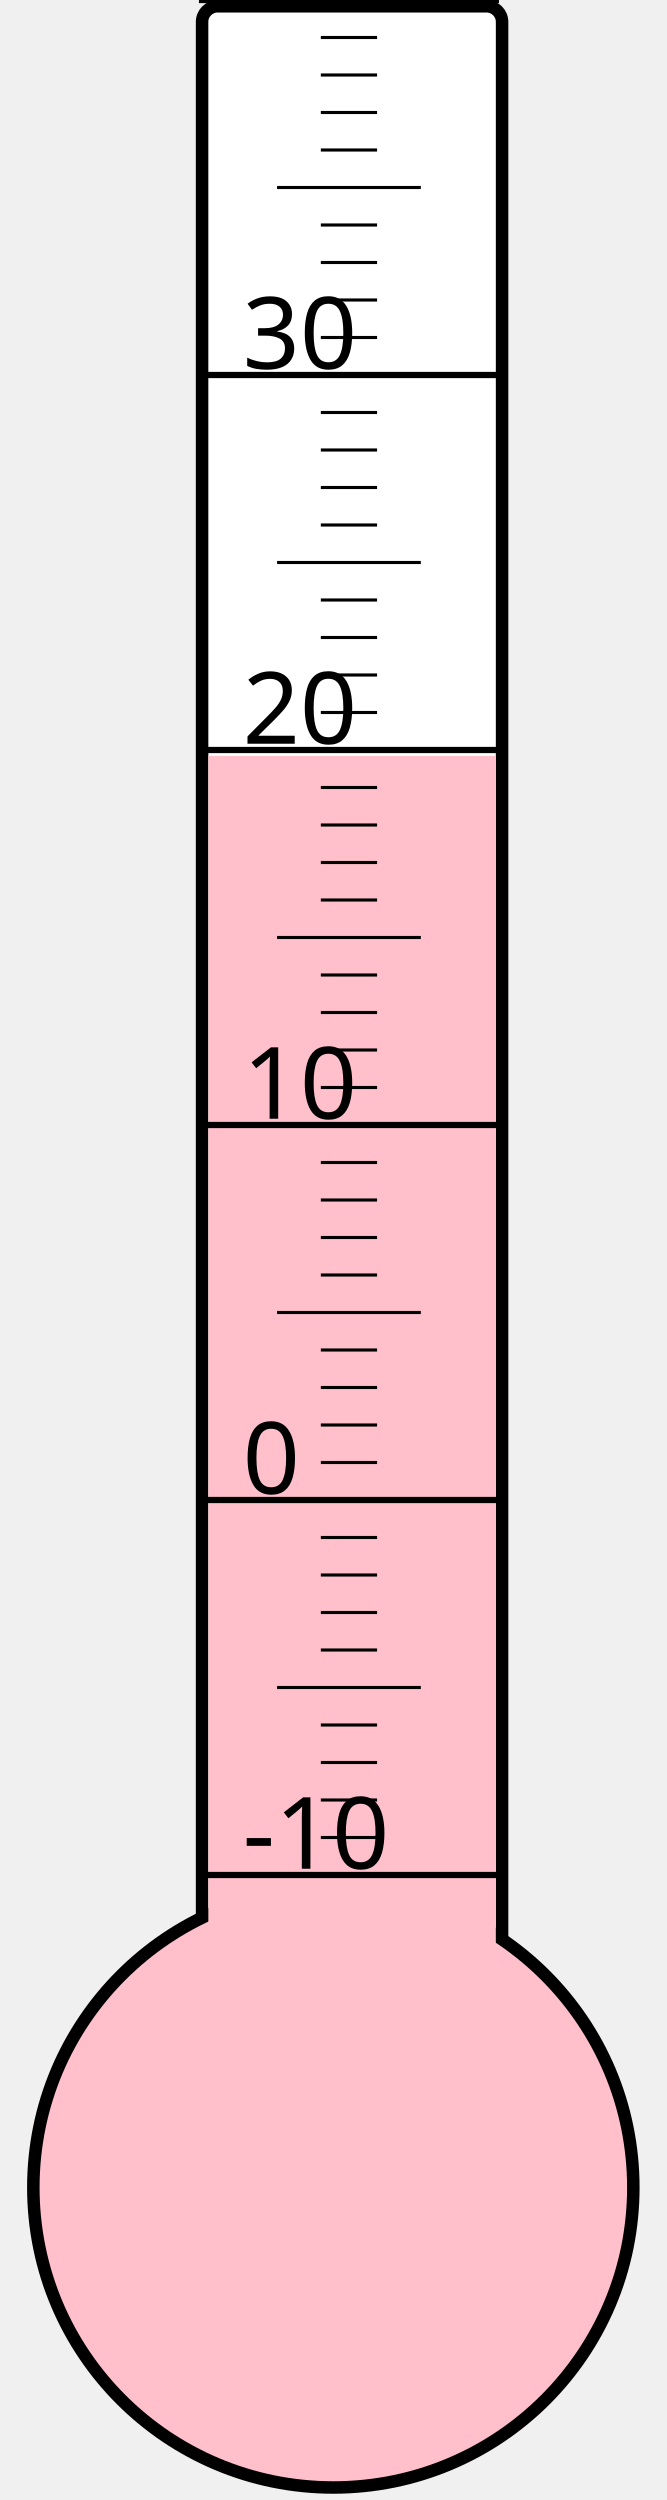
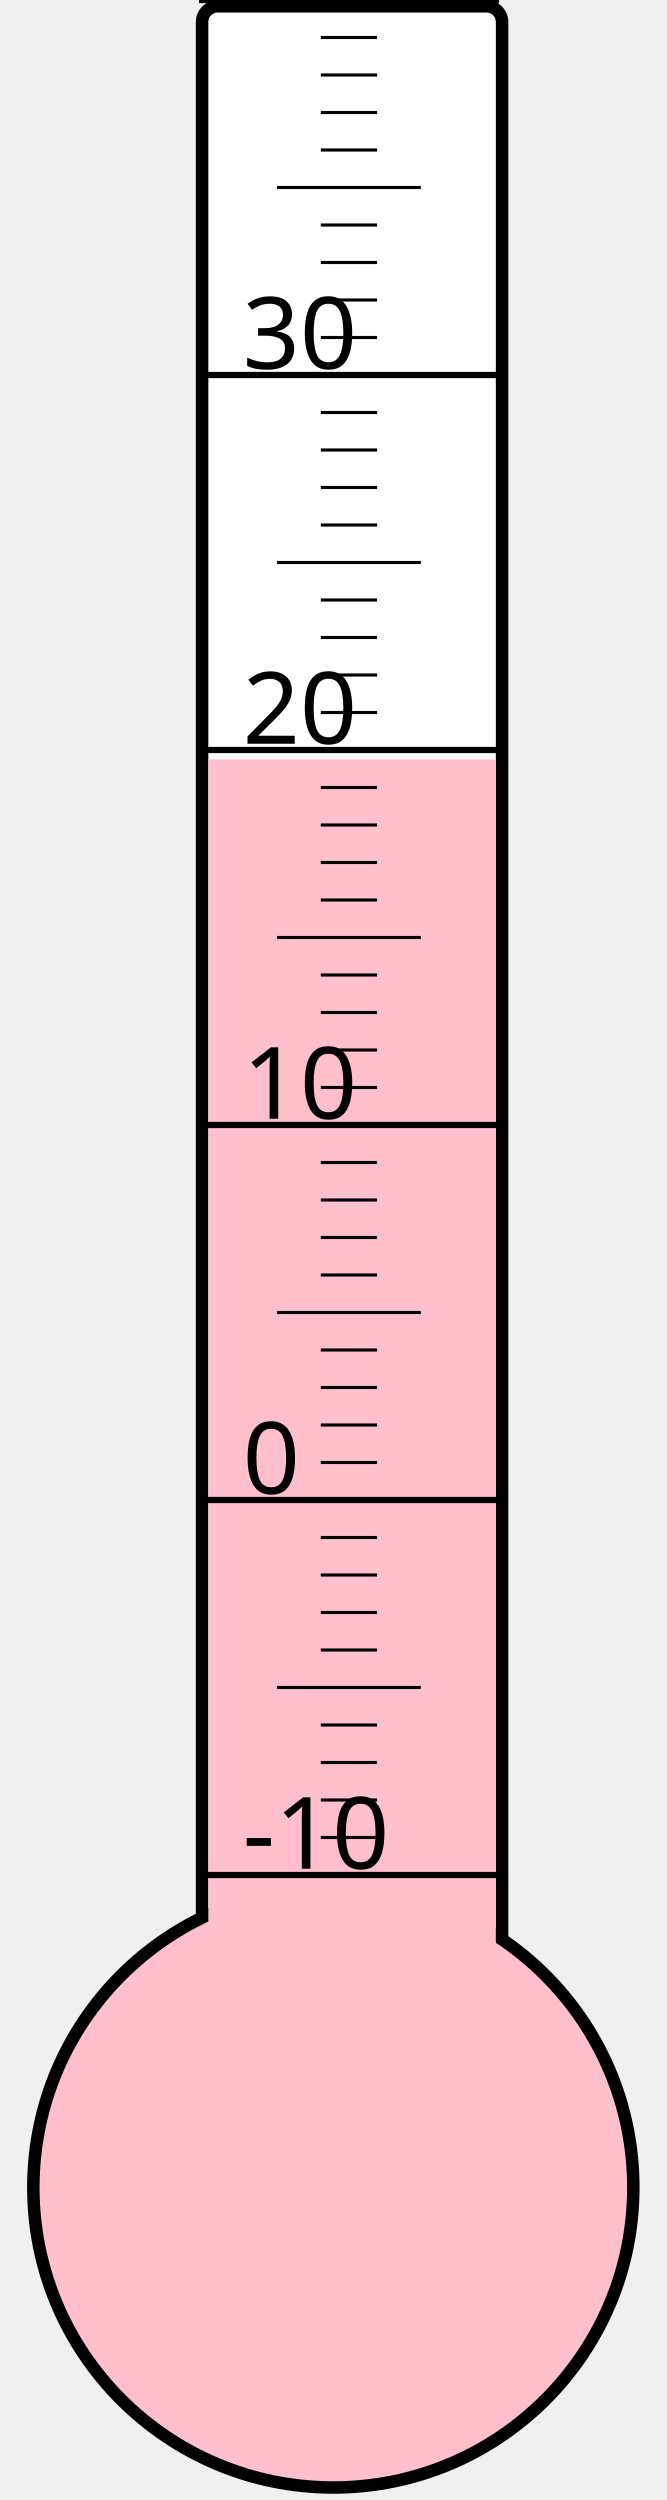
<svg xmlns="http://www.w3.org/2000/svg" width="40px" height="150px" viewBox="0 0 200 800">
  <rect width="200" height="800" x="0" y="0" style="fill: #ffffeb; fill-opacity: 0;" />
  <rect width="96" height="680" x="58" y="2" rx="5" ry="5" style="fill: white; fill-opacity: 1; stroke: black; stroke-width: 4;" />
  <circle cx="100" cy="700" r="96" style="fill: pink; stroke: black; stroke-width: 4;" />
-   <rect width="92" height="458.125" x="60" y="241.875" style="fill: pink; fill-opacity: 1; stroke-width: 0;" />
+   <rect width="92" height="457.0" x="60" y="243.0" style="fill: pink; fill-opacity: 1; stroke-width: 0;" />
  <text x="71" y="598" style="font-family: sans-serif; font-size: 24pt;">-10</text>
  <text x="71" y="478" style="font-family: sans-serif; font-size: 24pt;">0</text>
  <text x="71" y="358" style="font-family: sans-serif; font-size: 24pt;">10</text>
  <text x="71" y="238" style="font-family: sans-serif; font-size: 24pt;">20</text>
  <text x="71" y="118" style="font-family: sans-serif; font-size: 24pt;">30</text>
  <g style="stroke: black;">
    <line x1="57" y1="600" x2="153" y2="600" style="stroke-width: 2;" />
    <line x1="96" y1="588" x2="114" y2="588" style="stroke-width: 1;" />
    <line x1="96" y1="576" x2="114" y2="576" style="stroke-width: 1;" />
    <line x1="96" y1="564" x2="114" y2="564" style="stroke-width: 1;" />
    <line x1="96" y1="552" x2="114" y2="552" style="stroke-width: 1;" />
    <line x1="82" y1="540" x2="128" y2="540" style="stroke-width: 1;" />
    <line x1="96" y1="528" x2="114" y2="528" style="stroke-width: 1;" />
    <line x1="96" y1="516" x2="114" y2="516" style="stroke-width: 1;" />
    <line x1="96" y1="504" x2="114" y2="504" style="stroke-width: 1;" />
    <line x1="96" y1="492" x2="114" y2="492" style="stroke-width: 1;" />
    <line x1="57" y1="480" x2="153" y2="480" style="stroke-width: 2;" />
    <line x1="96" y1="468" x2="114" y2="468" style="stroke-width: 1;" />
    <line x1="96" y1="456" x2="114" y2="456" style="stroke-width: 1;" />
    <line x1="96" y1="444" x2="114" y2="444" style="stroke-width: 1;" />
    <line x1="96" y1="432" x2="114" y2="432" style="stroke-width: 1;" />
    <line x1="82" y1="420" x2="128" y2="420" style="stroke-width: 1;" />
    <line x1="96" y1="408" x2="114" y2="408" style="stroke-width: 1;" />
    <line x1="96" y1="396" x2="114" y2="396" style="stroke-width: 1;" />
    <line x1="96" y1="384" x2="114" y2="384" style="stroke-width: 1;" />
    <line x1="96" y1="372" x2="114" y2="372" style="stroke-width: 1;" />
    <line x1="57" y1="360" x2="153" y2="360" style="stroke-width: 2;" />
    <line x1="96" y1="348" x2="114" y2="348" style="stroke-width: 1;" />
    <line x1="96" y1="336" x2="114" y2="336" style="stroke-width: 1;" />
    <line x1="96" y1="324" x2="114" y2="324" style="stroke-width: 1;" />
    <line x1="96" y1="312" x2="114" y2="312" style="stroke-width: 1;" />
    <line x1="82" y1="300" x2="128" y2="300" style="stroke-width: 1;" />
    <line x1="96" y1="288" x2="114" y2="288" style="stroke-width: 1;" />
    <line x1="96" y1="276" x2="114" y2="276" style="stroke-width: 1;" />
    <line x1="96" y1="264" x2="114" y2="264" style="stroke-width: 1;" />
    <line x1="96" y1="252" x2="114" y2="252" style="stroke-width: 1;" />
    <line x1="57" y1="240" x2="153" y2="240" style="stroke-width: 2;" />
    <line x1="96" y1="228" x2="114" y2="228" style="stroke-width: 1;" />
    <line x1="96" y1="216" x2="114" y2="216" style="stroke-width: 1;" />
    <line x1="96" y1="204" x2="114" y2="204" style="stroke-width: 1;" />
    <line x1="96" y1="192" x2="114" y2="192" style="stroke-width: 1;" />
    <line x1="82" y1="180" x2="128" y2="180" style="stroke-width: 1;" />
    <line x1="96" y1="168" x2="114" y2="168" style="stroke-width: 1;" />
    <line x1="96" y1="156" x2="114" y2="156" style="stroke-width: 1;" />
    <line x1="96" y1="144" x2="114" y2="144" style="stroke-width: 1;" />
    <line x1="96" y1="132" x2="114" y2="132" style="stroke-width: 1;" />
    <line x1="57" y1="120" x2="153" y2="120" style="stroke-width: 2;" />
    <line x1="96" y1="108" x2="114" y2="108" style="stroke-width: 1;" />
    <line x1="96" y1="96" x2="114" y2="96" style="stroke-width: 1;" />
    <line x1="96" y1="84" x2="114" y2="84" style="stroke-width: 1;" />
    <line x1="96" y1="72" x2="114" y2="72" style="stroke-width: 1;" />
    <line x1="82" y1="60" x2="128" y2="60" style="stroke-width: 1;" />
    <line x1="96" y1="48" x2="114" y2="48" style="stroke-width: 1;" />
    <line x1="96" y1="36" x2="114" y2="36" style="stroke-width: 1;" />
    <line x1="96" y1="24" x2="114" y2="24" style="stroke-width: 1;" />
    <line x1="96" y1="12" x2="114" y2="12" style="stroke-width: 1;" />
    <line x1="57" y1="0" x2="153" y2="0" style="stroke-width: 2;" />
  </g>
</svg>
